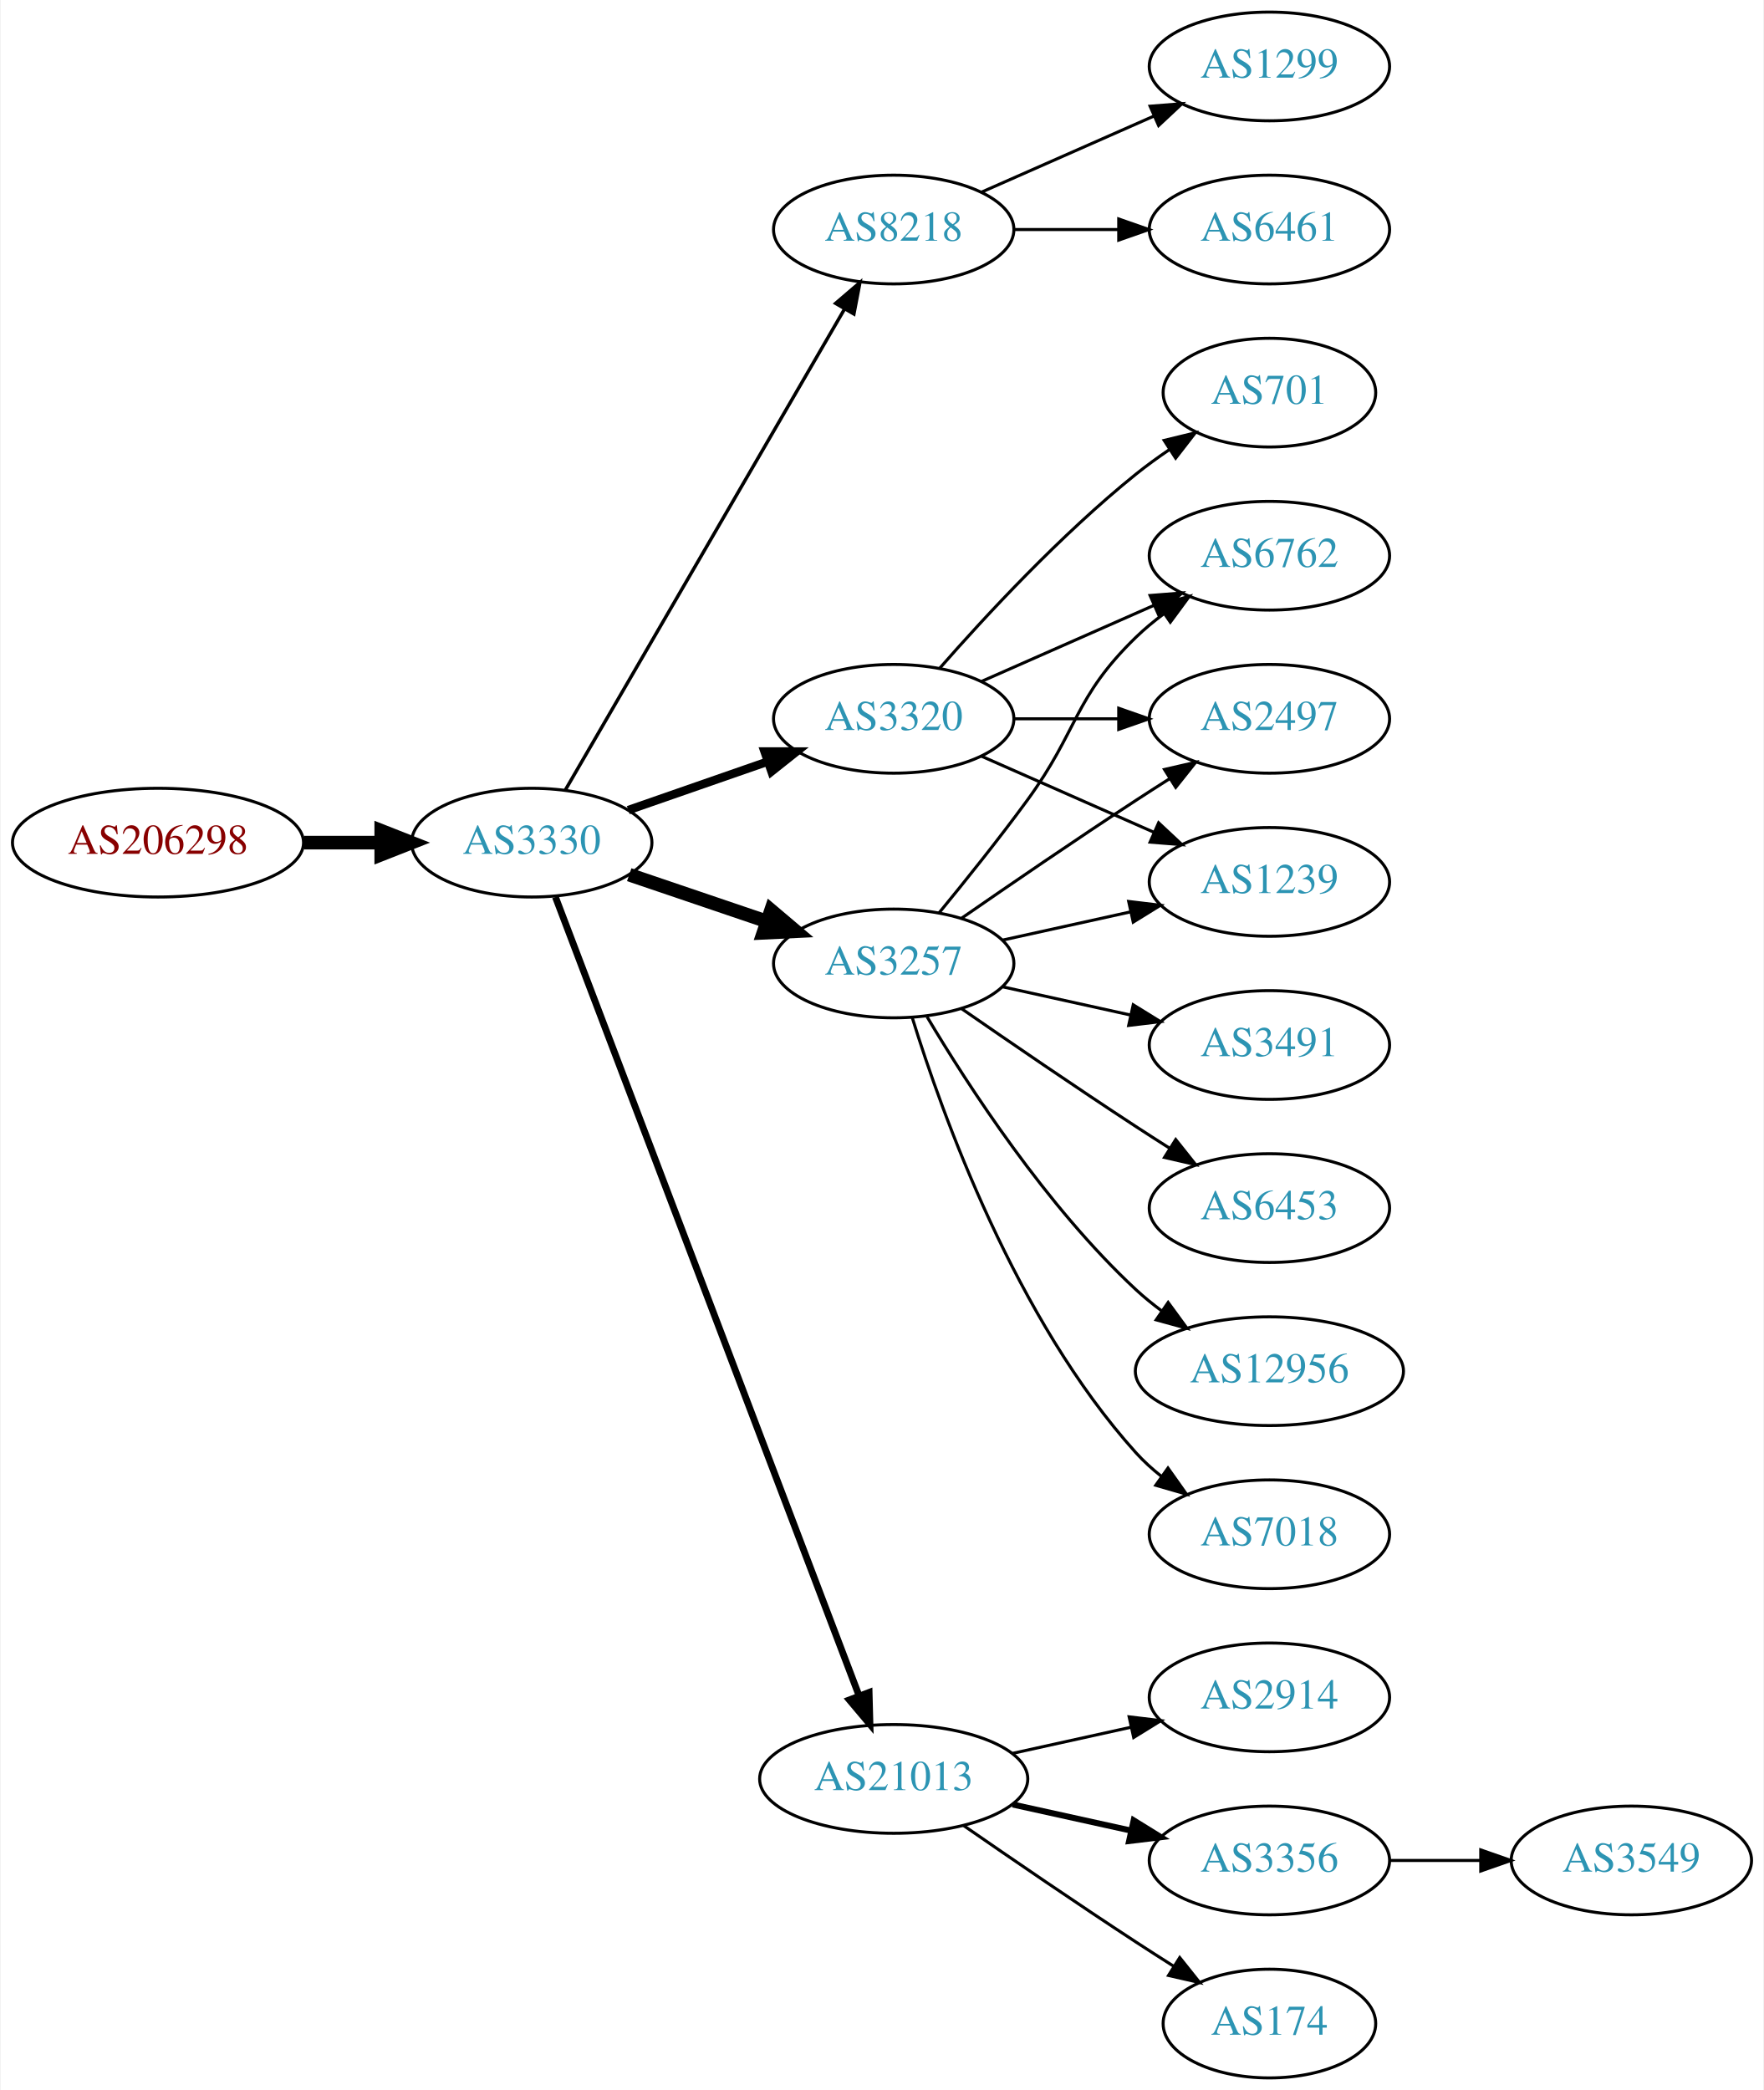
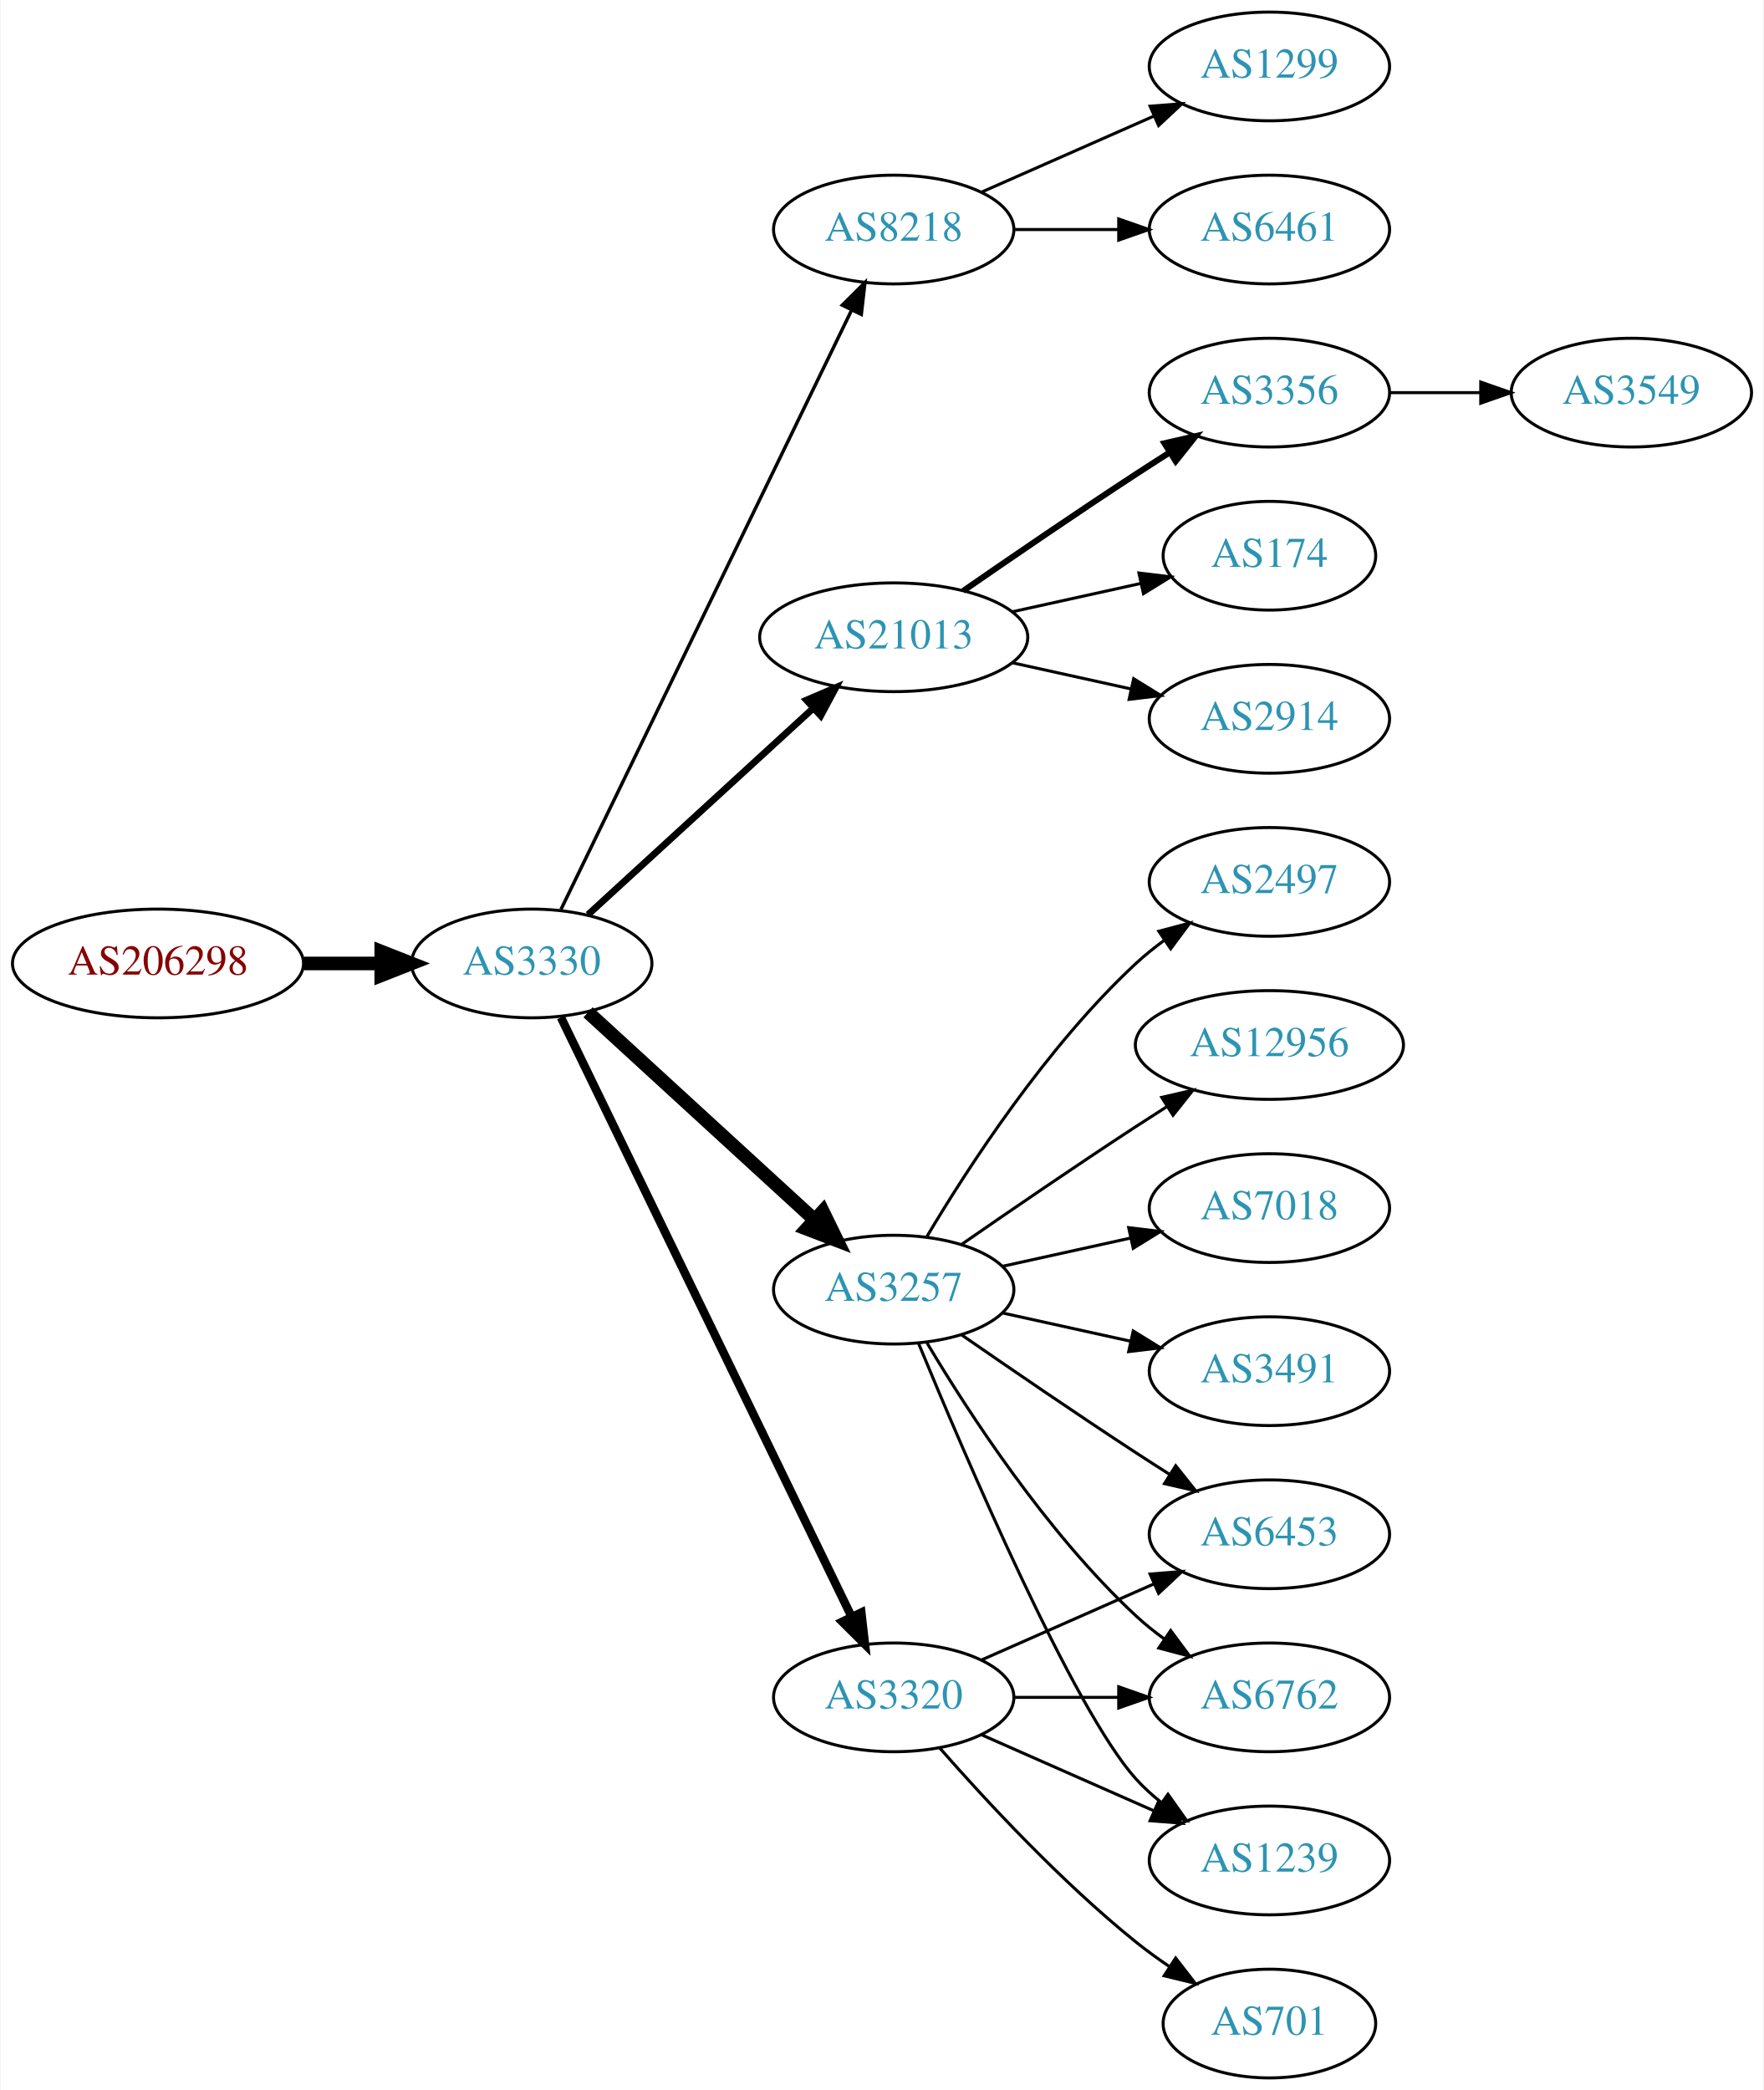
<svg xmlns="http://www.w3.org/2000/svg" xmlns:xlink="http://www.w3.org/1999/xlink" width="584pt" height="692pt" viewBox="0.00 0.00 583.56 692.00">
  <g id="graph0" class="graph" transform="scale(1 1) rotate(0) translate(4 688)">
    <polygon fill="white" stroke="none" points="-4,4 -4,-688 579.562,-688 579.562,4 -4,4" />
    <g id="node1" class="node">
      <g id="a_node1">
        <a xlink:href="/asn/206298" xlink:title="AS206298 ~ RKM-AS [AT]">
-           <ellipse fill="#ffffff" stroke="black" cx="48.096" cy="-409" rx="48.192" ry="18" />
-           <text text-anchor="middle" x="48.096" y="-405.3" font-family="Times,serif" font-size="14.00" fill="#880000">AS206298</text>
+           <ellipse fill="#ffffff" stroke="black" cx="48.096" cy="-369" rx="48.192" ry="18" />
+           <text text-anchor="middle" x="48.096" y="-365.3" font-family="Times,serif" font-size="14.00" fill="#880000">AS206298</text>
        </a>
      </g>
    </g>
    <g id="node2" class="node">
      <g id="a_node2">
        <a xlink:href="/asn/3330" xlink:title="AS3330 ~ Vienna, Austria [AT]">
-           <ellipse fill="#ffffff" stroke="black" cx="171.838" cy="-409" rx="39.794" ry="18" />
-           <text text-anchor="middle" x="171.838" y="-405.3" font-family="Times,serif" font-size="14.00" fill="#2c94b3">AS3330</text>
+           <ellipse fill="#ffffff" stroke="black" cx="171.838" cy="-369" rx="39.794" ry="18" />
+           <text text-anchor="middle" x="171.838" y="-365.3" font-family="Times,serif" font-size="14.00" fill="#2c94b3">AS3330</text>
        </a>
      </g>
    </g>
    <g id="edge1" class="edge">
-       <path fill="none" stroke="black" stroke-width="4.5" d="M96.513,-409C104.867,-409 113.577,-409 121.969,-409" />
-       <polygon fill="black" stroke="black" stroke-width="4.5" points="122.004,-412.938 132.004,-409 122.004,-405.063 122.004,-412.938" />
+       <path fill="none" stroke="black" stroke-width="4.5" d="M96.513,-369C104.867,-369 113.577,-369 121.969,-369" />
+       <polygon fill="black" stroke="black" stroke-width="4.5" points="122.004,-372.938 132.004,-369 122.004,-365.063 122.004,-372.938" />
    </g>
    <g id="node3" class="node">
      <g id="a_node3">
        <a xlink:href="/asn/8218" xlink:title="AS8218 ~ legacy Neotelecoms [FR]">
          <ellipse fill="#ffffff" stroke="black" cx="291.681" cy="-612" rx="39.794" ry="18" />
          <text text-anchor="middle" x="291.681" y="-608.3" font-family="Times,serif" font-size="14.00" fill="#2c94b3">AS8218</text>
        </a>
      </g>
    </g>
    <g id="edge2" class="edge">
-       <path fill="none" stroke="black" stroke-width="1.125" d="M182.885,-426.308C203.532,-461.874 250.844,-543.375 275.345,-585.583" />
-       <polygon fill="black" stroke="black" stroke-width="1.125" points="272.444,-587.557 280.491,-594.448 278.498,-584.042 272.444,-587.557" />
+       <path fill="none" stroke="black" stroke-width="1.125" d="M181.503,-386.868C201.984,-429.101 253.471,-535.272 277.697,-585.227" />
+       <polygon fill="black" stroke="black" stroke-width="1.125" points="274.649,-586.963 282.161,-594.433 280.947,-583.908 274.649,-586.963" />
    </g>
    <g id="node4" class="node">
      <g id="a_node4">
-         <a xlink:href="/asn/3257" xlink:title="AS3257 ~ GTT [DE]">
-           <ellipse fill="#ffffff" stroke="black" cx="291.681" cy="-369" rx="39.794" ry="18" />
-           <text text-anchor="middle" x="291.681" y="-365.3" font-family="Times,serif" font-size="14.00" fill="#2c94b3">AS3257</text>
+         <a xlink:href="/asn/21013" xlink:title="AS21013 ~ Wels, AT [AT]">
+           <ellipse fill="#ffffff" stroke="black" cx="291.681" cy="-477" rx="44.393" ry="18" />
+           <text text-anchor="middle" x="291.681" y="-473.3" font-family="Times,serif" font-size="14.00" fill="#2c94b3">AS21013</text>
        </a>
      </g>
    </g>
    <g id="edge3" class="edge">
-       <path fill="none" stroke="black" stroke-width="4.5" d="M204.108,-398.386C218.092,-393.639 234.762,-387.981 249.724,-382.902" />
-       <polygon fill="black" stroke="black" stroke-width="4.5" points="251.06,-386.607 259.264,-379.664 248.529,-379.15 251.06,-386.607" />
+       <path fill="none" stroke="black" stroke-width="2.25" d="M190.48,-385.169C210.238,-403.276 242.44,-432.789 264.992,-453.457" />
+       <polygon fill="black" stroke="black" stroke-width="2.25" points="262.793,-456.189 272.53,-460.365 267.522,-451.029 262.793,-456.189" />
    </g>
    <g id="node5" class="node">
      <g id="a_node5">
-         <a xlink:href="/asn/3320" xlink:title="AS3320 ~ DTAG [DE]">
-           <ellipse fill="#ffffff" stroke="black" cx="291.681" cy="-450" rx="39.794" ry="18" />
-           <text text-anchor="middle" x="291.681" y="-446.3" font-family="Times,serif" font-size="14.00" fill="#2c94b3">AS3320</text>
+         <a xlink:href="/asn/3257" xlink:title="AS3257 ~ GTT [DE]">
+           <ellipse fill="#ffffff" stroke="black" cx="291.681" cy="-261" rx="39.794" ry="18" />
+           <text text-anchor="middle" x="291.681" y="-257.3" font-family="Times,serif" font-size="14.00" fill="#2c94b3">AS3257</text>
        </a>
      </g>
    </g>
    <g id="edge4" class="edge">
-       <path fill="none" stroke="black" stroke-width="2.812" d="M203.8,-419.772C217.896,-424.677 234.773,-430.548 249.886,-435.807" />
-       <polygon fill="black" stroke="black" stroke-width="2.812" points="248.922,-439.177 259.516,-439.157 251.222,-432.566 248.922,-439.177" />
+       <path fill="none" stroke="black" stroke-width="4.5" d="M190.48,-352.831C210.353,-334.618 242.815,-304.867 265.384,-284.183" />
+       <polygon fill="black" stroke="black" stroke-width="4.5" points="268.206,-286.939 272.918,-277.279 262.885,-281.133 268.206,-286.939" />
    </g>
    <g id="node6" class="node">
      <g id="a_node6">
-         <a xlink:href="/asn/21013" xlink:title="AS21013 ~ Wels, AT [AT]">
-           <ellipse fill="#ffffff" stroke="black" cx="291.681" cy="-99" rx="44.393" ry="18" />
-           <text text-anchor="middle" x="291.681" y="-95.3" font-family="Times,serif" font-size="14.00" fill="#2c94b3">AS21013</text>
+         <a xlink:href="/asn/3320" xlink:title="AS3320 ~ DTAG [DE]">
+           <ellipse fill="#ffffff" stroke="black" cx="291.681" cy="-126" rx="39.794" ry="18" />
+           <text text-anchor="middle" x="291.681" y="-122.3" font-family="Times,serif" font-size="14.00" fill="#2c94b3">AS3320</text>
        </a>
      </g>
    </g>
    <g id="edge5" class="edge">
-       <path fill="none" stroke="black" stroke-width="2.25" d="M179.683,-390.993C199.412,-339.092 256.493,-188.936 280.183,-126.616" />
-       <polygon fill="black" stroke="black" stroke-width="2.25" points="283.535,-127.648 283.817,-117.057 276.992,-125.16 283.535,-127.648" />
+       <path fill="none" stroke="black" stroke-width="2.812" d="M181.503,-351.132C201.984,-308.899 253.471,-202.728 277.697,-152.773" />
+       <polygon fill="black" stroke="black" stroke-width="2.812" points="280.947,-154.092 282.161,-143.567 274.649,-151.037 280.947,-154.092" />
    </g>
    <g id="node7" class="node">
      <g id="a_node7">
        <a xlink:href="/asn/6461" xlink:title="AS6461 ~ Zayo Bandwidth [US]">
          <ellipse fill="#ffffff" stroke="black" cx="416.073" cy="-612" rx="39.794" ry="18" />
          <text text-anchor="middle" x="416.073" y="-608.3" font-family="Times,serif" font-size="14.00" fill="#2c94b3">AS6461</text>
        </a>
      </g>
    </g>
    <g id="edge6" class="edge">
      <path fill="none" stroke="black" d="M331.406,-612C342.344,-612 354.395,-612 365.861,-612" />
      <polygon fill="black" stroke="black" points="366.179,-615.5 376.179,-612 366.179,-608.5 366.179,-615.5" />
    </g>
    <g id="node8" class="node">
      <g id="a_node8">
        <a xlink:href="/asn/1299" xlink:title="AS1299 ~ Telia Carrier [EU]">
          <ellipse fill="#ffffff" stroke="black" cx="416.073" cy="-666" rx="39.794" ry="18" />
          <text text-anchor="middle" x="416.073" y="-662.3" font-family="Times,serif" font-size="14.00" fill="#2c94b3">AS1299</text>
        </a>
      </g>
    </g>
    <g id="edge7" class="edge">
      <path fill="none" stroke="black" d="M320.76,-624.389C337.708,-631.866 359.505,-641.483 377.874,-649.588" />
      <polygon fill="black" stroke="black" points="376.562,-652.834 387.124,-653.669 379.388,-646.43 376.562,-652.834" />
    </g>
    <g id="node9" class="node">
      <g id="a_node9">
-         <a xlink:href="/asn/7018" xlink:title="AS7018 ~ AT&amp;T Services, Inc. [US]">
-           <ellipse fill="#ffffff" stroke="black" cx="416.073" cy="-180" rx="39.794" ry="18" />
-           <text text-anchor="middle" x="416.073" y="-176.3" font-family="Times,serif" font-size="14.00" fill="#2c94b3">AS7018</text>
+         <a xlink:href="/asn/3356" xlink:title="AS3356 ~ Level 3 Parent, LLC [US]">
+           <ellipse fill="#ffffff" stroke="black" cx="416.073" cy="-558" rx="39.794" ry="18" />
+           <text text-anchor="middle" x="416.073" y="-554.3" font-family="Times,serif" font-size="14.00" fill="#2c94b3">AS3356</text>
        </a>
      </g>
    </g>
    <g id="edge8" class="edge">
-       <path fill="none" stroke="black" d="M297.818,-351.06C307.721,-319.021 332.059,-251.188 371.877,-207 374.393,-204.208 377.264,-201.599 380.303,-199.188" />
-       <polygon fill="black" stroke="black" points="382.487,-201.93 388.611,-193.285 378.432,-196.224 382.487,-201.93" />
+       <path fill="none" stroke="black" stroke-width="2" d="M314.711,-492.367C330.514,-503.305 352.37,-518.261 371.877,-531 375.459,-533.339 379.229,-535.759 382.989,-538.144" />
+       <polygon fill="black" stroke="black" stroke-width="2" points="381.323,-541.231 391.65,-543.596 385.052,-535.307 381.323,-541.231" />
    </g>
    <g id="node10" class="node">
      <g id="a_node10">
-         <a xlink:href="/asn/6762" xlink:title="AS6762 ~ TELECOM ITALIA SPARKLE S.p.A. [IT]">
-           <ellipse fill="#ffffff" stroke="black" cx="416.073" cy="-504" rx="39.794" ry="18" />
-           <text text-anchor="middle" x="416.073" y="-500.3" font-family="Times,serif" font-size="14.00" fill="#2c94b3">AS6762</text>
+         <a xlink:href="/asn/174" xlink:title="AS174 ~ Cogent Communications [US]">
+           <ellipse fill="#ffffff" stroke="black" cx="416.073" cy="-504" rx="35.194" ry="18" />
+           <text text-anchor="middle" x="416.073" y="-500.3" font-family="Times,serif" font-size="14.00" fill="#2c94b3">AS174</text>
        </a>
      </g>
    </g>
    <g id="edge9" class="edge">
-       <path fill="none" stroke="black" d="M306.683,-385.731C315.331,-396.25 326.523,-410.208 335.877,-423 352.902,-446.284 351.183,-456.906 371.877,-477 374.722,-479.763 377.896,-482.386 381.196,-484.834" />
-       <polygon fill="black" stroke="black" points="379.312,-487.786 389.544,-490.538 383.261,-482.006 379.312,-487.786" />
+       <path fill="none" stroke="black" d="M331.07,-485.469C344.478,-488.427 359.59,-491.76 373.262,-494.776" />
+       <polygon fill="black" stroke="black" points="372.865,-498.273 383.385,-497.01 374.373,-491.437 372.865,-498.273" />
    </g>
    <g id="node11" class="node">
      <g id="a_node11">
+         <a xlink:href="/asn/2914" xlink:title="AS2914 ~ NTT America, Inc. [US]">
+           <ellipse fill="#ffffff" stroke="black" cx="416.073" cy="-450" rx="39.794" ry="18" />
+           <text text-anchor="middle" x="416.073" y="-446.3" font-family="Times,serif" font-size="14.00" fill="#2c94b3">AS2914</text>
+         </a>
+       </g>
+     </g>
+     <g id="edge10" class="edge">
+       <path fill="none" stroke="black" d="M331.07,-468.531C343.461,-465.798 357.308,-462.743 370.129,-459.915" />
+       <polygon fill="black" stroke="black" points="371.132,-463.278 380.143,-457.705 369.624,-456.442 371.132,-463.278" />
+     </g>
+     <g id="node13" class="node">
+       <g id="a_node13">
+         <a xlink:href="/asn/3491" xlink:title="AS3491 ~ PCCW Global, Inc. [US]">
+           <ellipse fill="#ffffff" stroke="black" cx="416.073" cy="-234" rx="39.794" ry="18" />
+           <text text-anchor="middle" x="416.073" y="-230.3" font-family="Times,serif" font-size="14.00" fill="#2c94b3">AS3491</text>
+         </a>
+       </g>
+     </g>
+     <g id="edge12" class="edge">
+       <path fill="none" stroke="black" d="M327.753,-253.263C340.94,-250.354 356.12,-247.005 370.086,-243.924" />
+       <polygon fill="black" stroke="black" points="370.984,-247.31 379.995,-241.738 369.476,-240.475 370.984,-247.31" />
+     </g>
+     <g id="node14" class="node">
+       <g id="a_node14">
        <a xlink:href="/asn/2497" xlink:title="AS2497 ~ Internet Initiative Japan Inc. [JP]">
-           <ellipse fill="#ffffff" stroke="black" cx="416.073" cy="-450" rx="39.794" ry="18" />
-           <text text-anchor="middle" x="416.073" y="-446.3" font-family="Times,serif" font-size="14.00" fill="#2c94b3">AS2497</text>
-         </a>
-       </g>
-     </g>
-     <g id="edge10" class="edge">
-       <path fill="none" stroke="black" d="M314.038,-383.901C329.889,-394.877 352.092,-410.079 371.877,-423 375.459,-425.339 379.229,-427.759 382.989,-430.144" />
-       <polygon fill="black" stroke="black" points="381.323,-433.231 391.65,-435.596 385.052,-427.307 381.323,-433.231" />
+           <ellipse fill="#ffffff" stroke="black" cx="416.073" cy="-396" rx="39.794" ry="18" />
+           <text text-anchor="middle" x="416.073" y="-392.3" font-family="Times,serif" font-size="14.00" fill="#2c94b3">AS2497</text>
+         </a>
+       </g>
+     </g>
+     <g id="edge13" class="edge">
+       <path fill="none" stroke="black" d="M302.726,-278.671C316.297,-301.472 342.23,-341.472 371.877,-369 374.783,-371.699 377.996,-374.28 381.32,-376.703" />
+       <polygon fill="black" stroke="black" points="379.455,-379.667 389.698,-382.375 383.38,-373.87 379.455,-379.667" />
+     </g>
+     <g id="node15" class="node">
+       <g id="a_node15">
+         <a xlink:href="/asn/6453" xlink:title="AS6453 ~ TATA COMMUNICATIONS (AMERICA) INC [US]">
+           <ellipse fill="#ffffff" stroke="black" cx="416.073" cy="-180" rx="39.794" ry="18" />
+           <text text-anchor="middle" x="416.073" y="-176.3" font-family="Times,serif" font-size="14.00" fill="#2c94b3">AS6453</text>
+         </a>
+       </g>
+     </g>
+     <g id="edge14" class="edge">
+       <path fill="none" stroke="black" d="M314.038,-246.099C329.889,-235.123 352.092,-219.921 371.877,-207 375.459,-204.661 379.229,-202.241 382.989,-199.856" />
+       <polygon fill="black" stroke="black" points="385.052,-202.693 391.65,-194.404 381.323,-196.769 385.052,-202.693" />
+     </g>
+     <g id="node16" class="node">
+       <g id="a_node16">
+         <a xlink:href="/asn/6762" xlink:title="AS6762 ~ TELECOM ITALIA SPARKLE S.p.A. [IT]">
+           <ellipse fill="#ffffff" stroke="black" cx="416.073" cy="-126" rx="39.794" ry="18" />
+           <text text-anchor="middle" x="416.073" y="-122.3" font-family="Times,serif" font-size="14.00" fill="#2c94b3">AS6762</text>
+         </a>
+       </g>
+     </g>
+     <g id="edge15" class="edge">
+       <path fill="none" stroke="black" d="M302.726,-243.329C316.297,-220.528 342.23,-180.528 371.877,-153 374.783,-150.301 377.996,-147.72 381.32,-145.297" />
+       <polygon fill="black" stroke="black" points="383.38,-148.13 389.698,-139.625 379.455,-142.333 383.38,-148.13" />
+     </g>
+     <g id="node17" class="node">
+       <g id="a_node17">
+         <a xlink:href="/asn/12956" xlink:title="AS12956 ~ TELXIUS [ES]">
+           <ellipse fill="#ffffff" stroke="black" cx="416.073" cy="-342" rx="44.393" ry="18" />
+           <text text-anchor="middle" x="416.073" y="-338.3" font-family="Times,serif" font-size="14.00" fill="#2c94b3">AS12956</text>
+         </a>
+       </g>
+     </g>
+     <g id="edge16" class="edge">
+       <path fill="none" stroke="black" d="M314.038,-275.901C329.889,-286.877 352.092,-302.079 371.877,-315 375.197,-317.169 378.68,-319.406 382.166,-321.621" />
+       <polygon fill="black" stroke="black" points="380.422,-324.66 390.748,-327.032 384.155,-318.738 380.422,-324.66" />
+     </g>
+     <g id="node18" class="node">
+       <g id="a_node18">
+         <a xlink:href="/asn/7018" xlink:title="AS7018 ~ AT&amp;T Services, Inc. [US]">
+           <ellipse fill="#ffffff" stroke="black" cx="416.073" cy="-288" rx="39.794" ry="18" />
+           <text text-anchor="middle" x="416.073" y="-284.3" font-family="Times,serif" font-size="14.00" fill="#2c94b3">AS7018</text>
+         </a>
+       </g>
+     </g>
+     <g id="edge17" class="edge">
+       <path fill="none" stroke="black" d="M327.753,-268.737C340.94,-271.646 356.12,-274.995 370.086,-278.076" />
+       <polygon fill="black" stroke="black" points="369.476,-281.525 379.995,-280.262 370.984,-274.69 369.476,-281.525" />
+     </g>
+     <g id="node19" class="node">
+       <g id="a_node19">
+         <a xlink:href="/asn/1239" xlink:title="AS1239 ~ Sprint [US]">
+           <ellipse fill="#ffffff" stroke="black" cx="416.073" cy="-72" rx="39.794" ry="18" />
+           <text text-anchor="middle" x="416.073" y="-68.3" font-family="Times,serif" font-size="14.00" fill="#2c94b3">AS1239</text>
+         </a>
+       </g>
+     </g>
+     <g id="edge18" class="edge">
+       <path fill="none" stroke="black" d="M299.839,-243.367C315.1,-206.342 351.129,-122.024 371.877,-99 374.393,-96.208 377.264,-93.599 380.303,-91.188" />
+       <polygon fill="black" stroke="black" points="382.487,-93.93 388.611,-85.285 378.432,-88.224 382.487,-93.93" />
+     </g>
+     <g id="edge20" class="edge">
+       <path fill="none" stroke="black" d="M320.76,-138.389C337.708,-145.866 359.505,-155.483 377.874,-163.588" />
+       <polygon fill="black" stroke="black" points="376.562,-166.834 387.124,-167.669 379.388,-160.43 376.562,-166.834" />
+     </g>
+     <g id="edge22" class="edge">
+       <path fill="none" stroke="black" d="M331.406,-126C342.344,-126 354.395,-126 365.861,-126" />
+       <polygon fill="black" stroke="black" points="366.179,-129.5 376.179,-126 366.179,-122.5 366.179,-129.5" />
+     </g>
+     <g id="edge19" class="edge">
+       <path fill="none" stroke="black" d="M320.76,-113.611C337.708,-106.134 359.505,-96.517 377.874,-88.412" />
+       <polygon fill="black" stroke="black" points="379.388,-91.57 387.124,-84.331 376.562,-85.165 379.388,-91.57" />
+     </g>
+     <g id="node20" class="node">
+       <g id="a_node20">
+         <a xlink:href="/asn/701" xlink:title="AS701 ~ UUNET [US]">
+           <ellipse fill="#ffffff" stroke="black" cx="416.073" cy="-18" rx="35.194" ry="18" />
+           <text text-anchor="middle" x="416.073" y="-14.3" font-family="Times,serif" font-size="14.00" fill="#2c94b3">AS701</text>
+         </a>
+       </g>
+     </g>
+     <g id="edge21" class="edge">
+       <path fill="none" stroke="black" d="M306.833,-109.337C321.934,-92.106 347.055,-64.976 371.877,-45 375.382,-42.179 379.2,-39.413 383.068,-36.791" />
+       <polygon fill="black" stroke="black" points="385.025,-39.694 391.513,-31.318 381.218,-33.819 385.025,-39.694" />
    </g>
    <g id="node12" class="node">
      <g id="a_node12">
-         <a xlink:href="/asn/3491" xlink:title="AS3491 ~ PCCW Global, Inc. [US]">
-           <ellipse fill="#ffffff" stroke="black" cx="416.073" cy="-342" rx="39.794" ry="18" />
-           <text text-anchor="middle" x="416.073" y="-338.3" font-family="Times,serif" font-size="14.00" fill="#2c94b3">AS3491</text>
+         <a xlink:href="/asn/3549" xlink:title="AS3549 ~ Level 3 Parent, LLC [US]">
+           <ellipse fill="#ffffff" stroke="black" cx="535.915" cy="-558" rx="39.794" ry="18" />
+           <text text-anchor="middle" x="535.915" y="-554.3" font-family="Times,serif" font-size="14.00" fill="#2c94b3">AS3549</text>
        </a>
      </g>
    </g>
    <g id="edge11" class="edge">
-       <path fill="none" stroke="black" d="M327.753,-361.263C340.94,-358.354 356.12,-355.005 370.086,-351.924" />
-       <polygon fill="black" stroke="black" points="370.984,-355.31 379.995,-349.738 369.476,-348.475 370.984,-355.31" />
-     </g>
-     <g id="node13" class="node">
-       <g id="a_node13">
-         <a xlink:href="/asn/1239" xlink:title="AS1239 ~ Sprint [US]">
-           <ellipse fill="#ffffff" stroke="black" cx="416.073" cy="-396" rx="39.794" ry="18" />
-           <text text-anchor="middle" x="416.073" y="-392.3" font-family="Times,serif" font-size="14.00" fill="#2c94b3">AS1239</text>
-         </a>
-       </g>
-     </g>
-     <g id="edge12" class="edge">
-       <path fill="none" stroke="black" d="M327.753,-376.737C340.94,-379.646 356.12,-382.995 370.086,-386.076" />
-       <polygon fill="black" stroke="black" points="369.476,-389.525 379.995,-388.262 370.984,-382.69 369.476,-389.525" />
-     </g>
-     <g id="node14" class="node">
-       <g id="a_node14">
-         <a xlink:href="/asn/6453" xlink:title="AS6453 ~ TATA COMMUNICATIONS (AMERICA) INC [US]">
-           <ellipse fill="#ffffff" stroke="black" cx="416.073" cy="-288" rx="39.794" ry="18" />
-           <text text-anchor="middle" x="416.073" y="-284.3" font-family="Times,serif" font-size="14.00" fill="#2c94b3">AS6453</text>
-         </a>
-       </g>
-     </g>
-     <g id="edge13" class="edge">
-       <path fill="none" stroke="black" d="M314.038,-354.099C329.889,-343.123 352.092,-327.921 371.877,-315 375.459,-312.661 379.229,-310.241 382.989,-307.856" />
-       <polygon fill="black" stroke="black" points="385.052,-310.693 391.65,-302.404 381.323,-304.769 385.052,-310.693" />
-     </g>
-     <g id="node15" class="node">
-       <g id="a_node15">
-         <a xlink:href="/asn/12956" xlink:title="AS12956 ~ TELXIUS [ES]">
-           <ellipse fill="#ffffff" stroke="black" cx="416.073" cy="-234" rx="44.393" ry="18" />
-           <text text-anchor="middle" x="416.073" y="-230.3" font-family="Times,serif" font-size="14.00" fill="#2c94b3">AS12956</text>
-         </a>
-       </g>
-     </g>
-     <g id="edge14" class="edge">
-       <path fill="none" stroke="black" d="M302.726,-351.329C316.297,-328.528 342.23,-288.528 371.877,-261 374.483,-258.58 377.337,-256.254 380.296,-254.052" />
-       <polygon fill="black" stroke="black" points="382.543,-256.754 388.795,-248.2 378.573,-250.988 382.543,-256.754" />
-     </g>
-     <g id="edge18" class="edge">
-       <path fill="none" stroke="black" d="M320.76,-462.389C337.708,-469.866 359.505,-479.483 377.874,-487.588" />
-       <polygon fill="black" stroke="black" points="376.562,-490.834 387.124,-491.669 379.388,-484.43 376.562,-490.834" />
-     </g>
-     <g id="edge16" class="edge">
-       <path fill="none" stroke="black" d="M331.406,-450C342.344,-450 354.395,-450 365.861,-450" />
-       <polygon fill="black" stroke="black" points="366.179,-453.5 376.179,-450 366.179,-446.5 366.179,-453.5" />
-     </g>
-     <g id="edge17" class="edge">
-       <path fill="none" stroke="black" d="M320.76,-437.611C337.708,-430.134 359.505,-420.517 377.874,-412.412" />
-       <polygon fill="black" stroke="black" points="379.388,-415.57 387.124,-408.331 376.562,-409.166 379.388,-415.57" />
-     </g>
-     <g id="node16" class="node">
-       <g id="a_node16">
-         <a xlink:href="/asn/701" xlink:title="AS701 ~ UUNET [US]">
-           <ellipse fill="#ffffff" stroke="black" cx="416.073" cy="-558" rx="35.194" ry="18" />
-           <text text-anchor="middle" x="416.073" y="-554.3" font-family="Times,serif" font-size="14.00" fill="#2c94b3">AS701</text>
-         </a>
-       </g>
-     </g>
-     <g id="edge15" class="edge">
-       <path fill="none" stroke="black" d="M306.833,-466.663C321.934,-483.894 347.055,-511.024 371.877,-531 375.382,-533.821 379.2,-536.587 383.068,-539.208" />
-       <polygon fill="black" stroke="black" points="381.218,-542.18 391.513,-544.682 385.025,-536.306 381.218,-542.18" />
-     </g>
-     <g id="node17" class="node">
-       <g id="a_node17">
-         <a xlink:href="/asn/2914" xlink:title="AS2914 ~ NTT America, Inc. [US]">
-           <ellipse fill="#ffffff" stroke="black" cx="416.073" cy="-126" rx="39.794" ry="18" />
-           <text text-anchor="middle" x="416.073" y="-122.3" font-family="Times,serif" font-size="14.00" fill="#2c94b3">AS2914</text>
-         </a>
-       </g>
-     </g>
-     <g id="edge19" class="edge">
-       <path fill="none" stroke="black" d="M331.07,-107.469C343.461,-110.202 357.308,-113.257 370.129,-116.085" />
-       <polygon fill="black" stroke="black" points="369.624,-119.558 380.143,-118.295 371.132,-112.722 369.624,-119.558" />
-     </g>
-     <g id="node18" class="node">
-       <g id="a_node18">
-         <a xlink:href="/asn/3356" xlink:title="AS3356 ~ Level 3 Parent, LLC [US]">
-           <ellipse fill="#ffffff" stroke="black" cx="416.073" cy="-72" rx="39.794" ry="18" />
-           <text text-anchor="middle" x="416.073" y="-68.3" font-family="Times,serif" font-size="14.00" fill="#2c94b3">AS3356</text>
-         </a>
-       </g>
-     </g>
-     <g id="edge20" class="edge">
-       <path fill="none" stroke="black" stroke-width="2" d="M331.07,-90.531C343.461,-87.798 357.308,-84.743 370.129,-81.915" />
-       <polygon fill="black" stroke="black" stroke-width="2" points="371.132,-85.278 380.143,-79.706 369.624,-78.442 371.132,-85.278" />
-     </g>
-     <g id="node19" class="node">
-       <g id="a_node19">
-         <a xlink:href="/asn/174" xlink:title="AS174 ~ Cogent Communications [US]">
-           <ellipse fill="#ffffff" stroke="black" cx="416.073" cy="-18" rx="35.194" ry="18" />
-           <text text-anchor="middle" x="416.073" y="-14.3" font-family="Times,serif" font-size="14.00" fill="#2c94b3">AS174</text>
-         </a>
-       </g>
-     </g>
-     <g id="edge21" class="edge">
-       <path fill="none" stroke="black" d="M314.711,-83.633C330.514,-72.695 352.37,-57.739 371.877,-45 375.921,-42.358 380.207,-39.615 384.446,-36.933" />
-       <polygon fill="black" stroke="black" points="386.383,-39.85 392.99,-31.568 382.66,-33.922 386.383,-39.85" />
-     </g>
-     <g id="node20" class="node">
-       <g id="a_node20">
-         <a xlink:href="/asn/3549" xlink:title="AS3549 ~ Level 3 Parent, LLC [US]">
-           <ellipse fill="#ffffff" stroke="black" cx="535.915" cy="-72" rx="39.794" ry="18" />
-           <text text-anchor="middle" x="535.915" y="-68.3" font-family="Times,serif" font-size="14.00" fill="#2c94b3">AS3549</text>
-         </a>
-       </g>
-     </g>
-     <g id="edge22" class="edge">
-       <path fill="none" stroke="black" d="M455.985,-72C465.539,-72 475.888,-72 485.851,-72" />
-       <polygon fill="black" stroke="black" points="486.043,-75.5 496.043,-72 486.043,-68.5 486.043,-75.5" />
+       <path fill="none" stroke="black" d="M455.985,-558C465.539,-558 475.888,-558 485.851,-558" />
+       <polygon fill="black" stroke="black" points="486.043,-561.5 496.043,-558 486.043,-554.5 486.043,-561.5" />
    </g>
  </g>
</svg>
